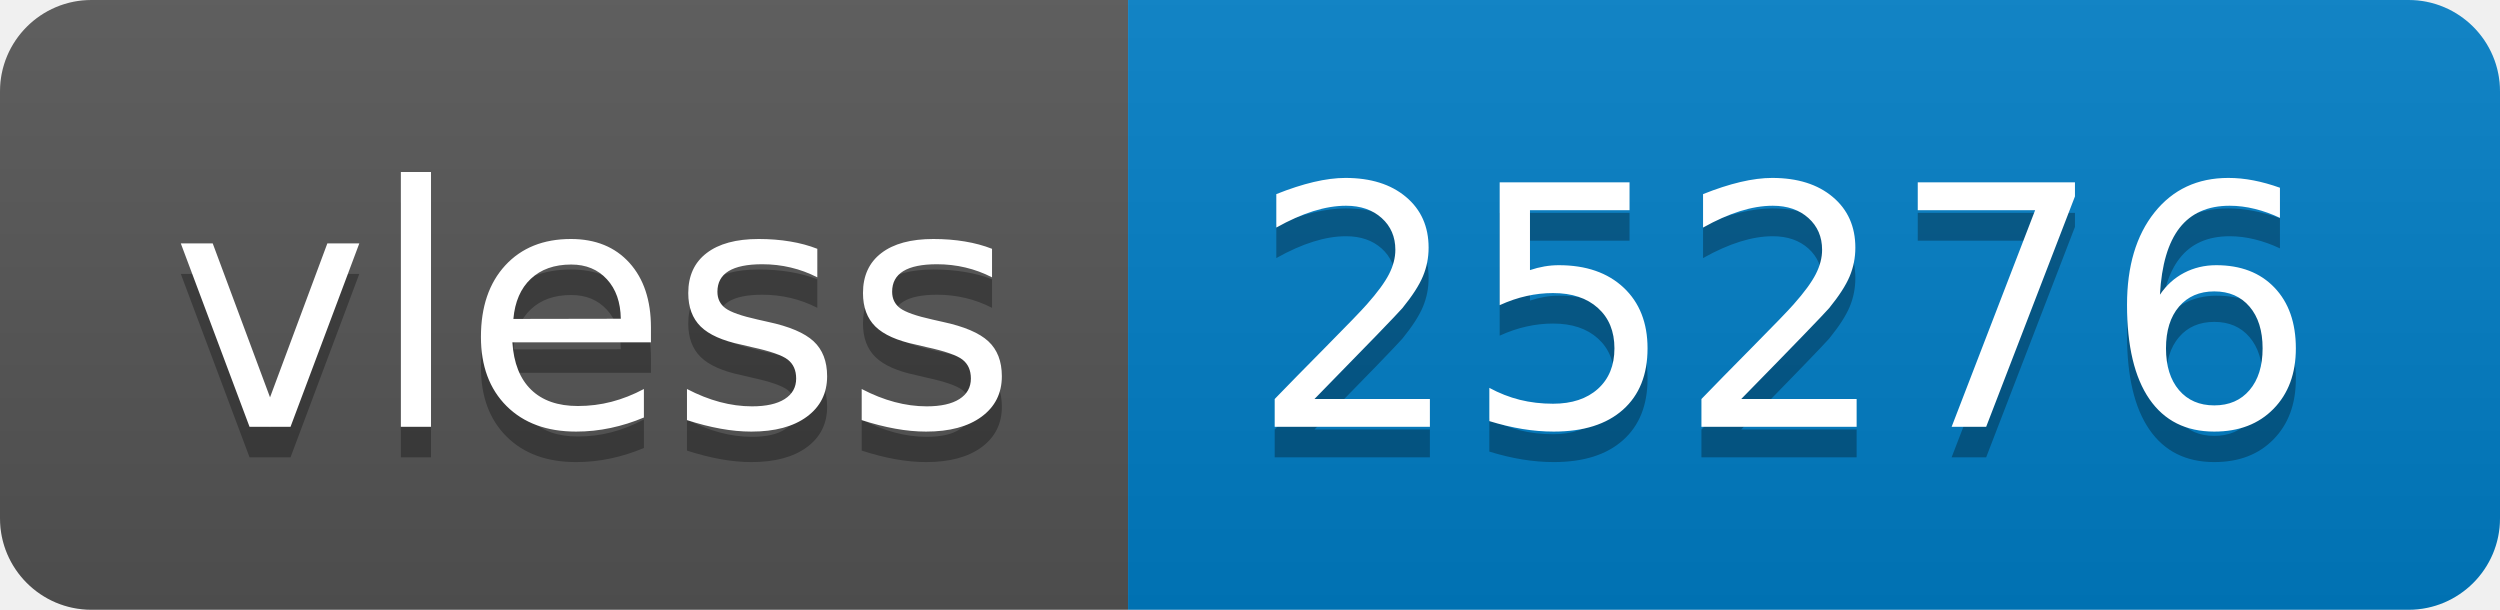
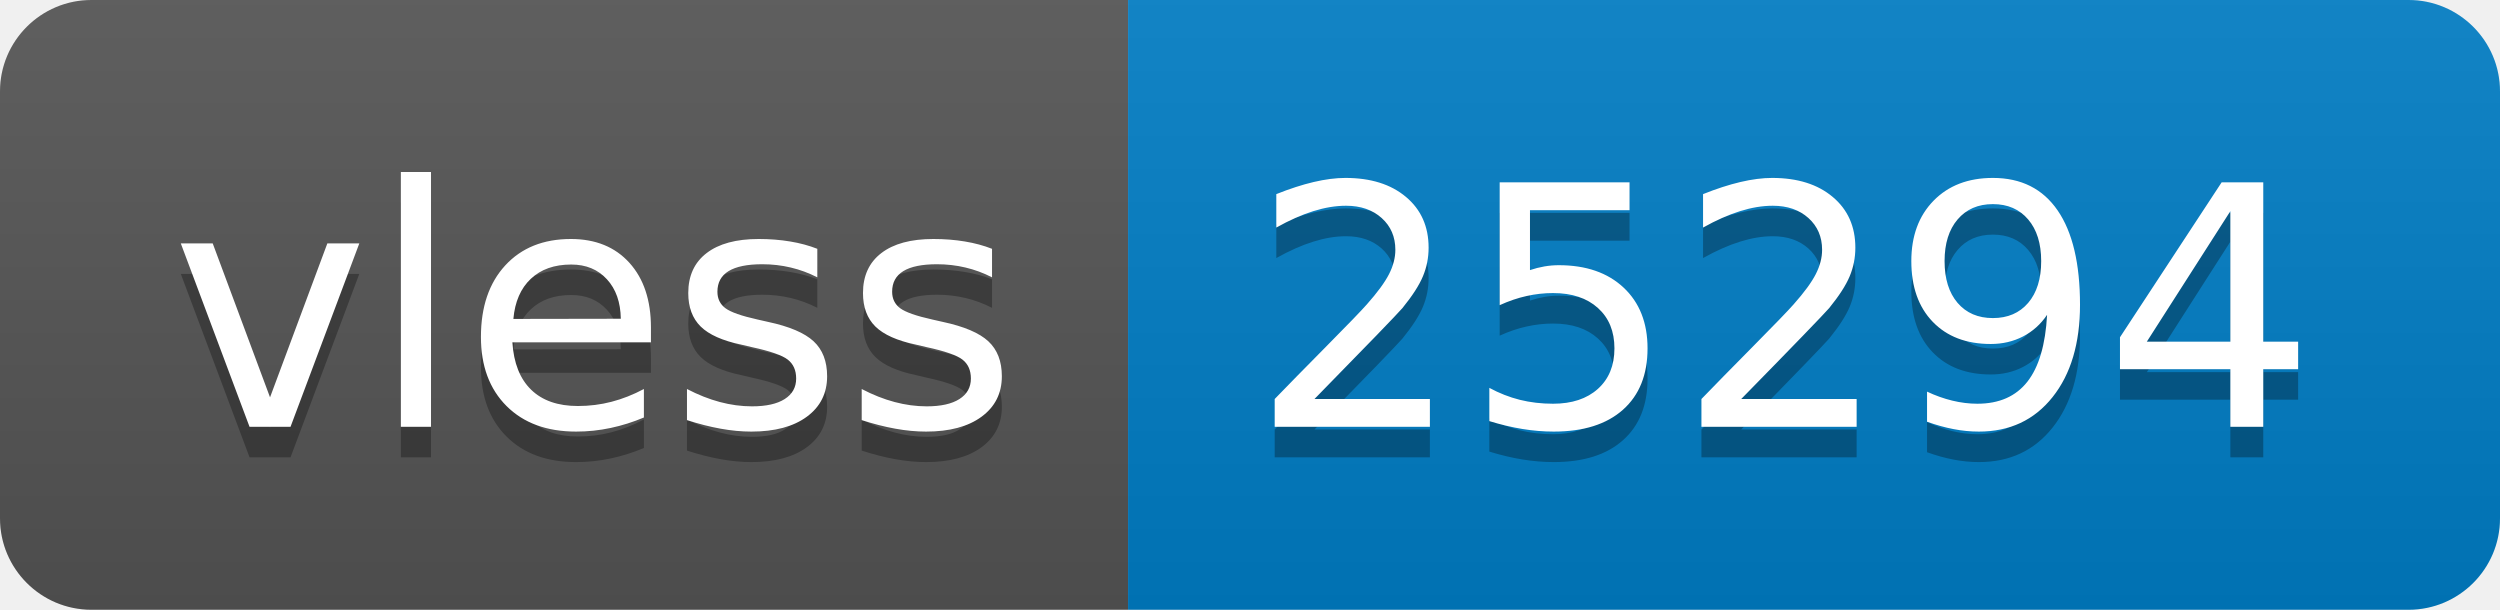
- <svg xmlns="http://www.w3.org/2000/svg" width="82" height="20" role="img" aria-label="vless: 25276">
+ <svg xmlns="http://www.w3.org/2000/svg" width="82" height="20" role="img" aria-label="vless: 25294">
  <linearGradient id="s" x2="0" y2="100%">
    <stop offset="0" stop-color="#bbb" stop-opacity=".1" />
    <stop offset="1" stop-opacity=".1" />
  </linearGradient>
  <clipPath id="r">
    <rect width="82" height="20" rx="3" fill="#fff" />
  </clipPath>
  <g clip-path="url(#r)">
    <rect width="37" height="20" fill="#555" />
    <rect x="37" width="45" height="20" fill="#007ec6" />
    <rect width="82" height="20" fill="url(#s)" />
  </g>
  <g fill="#fff" text-anchor="middle" font-family="Verdana,Geneva,DejaVu Sans,sans-serif" text-rendering="geometricPrecision" font-size="110">
    <text aria-hidden="true" x="195" y="150" fill="#010101" fill-opacity=".3" transform="scale(.1)" textLength="270">vless</text>
    <text x="195" y="140" transform="scale(.1)" fill="#fff" textLength="270">vless</text>
-     <text aria-hidden="true" x="585" y="150" fill="#010101" fill-opacity=".3" transform="scale(.1)" textLength="350">25276</text>
-     <text x="585" y="140" transform="scale(.1)" fill="#fff" textLength="350">25276</text>
+     <text aria-hidden="true" x="585" y="150" fill="#010101" fill-opacity=".3" transform="scale(.1)" textLength="350">25294</text>
+     <text x="585" y="140" transform="scale(.1)" fill="#fff" textLength="350">25294</text>
  </g>
</svg>
